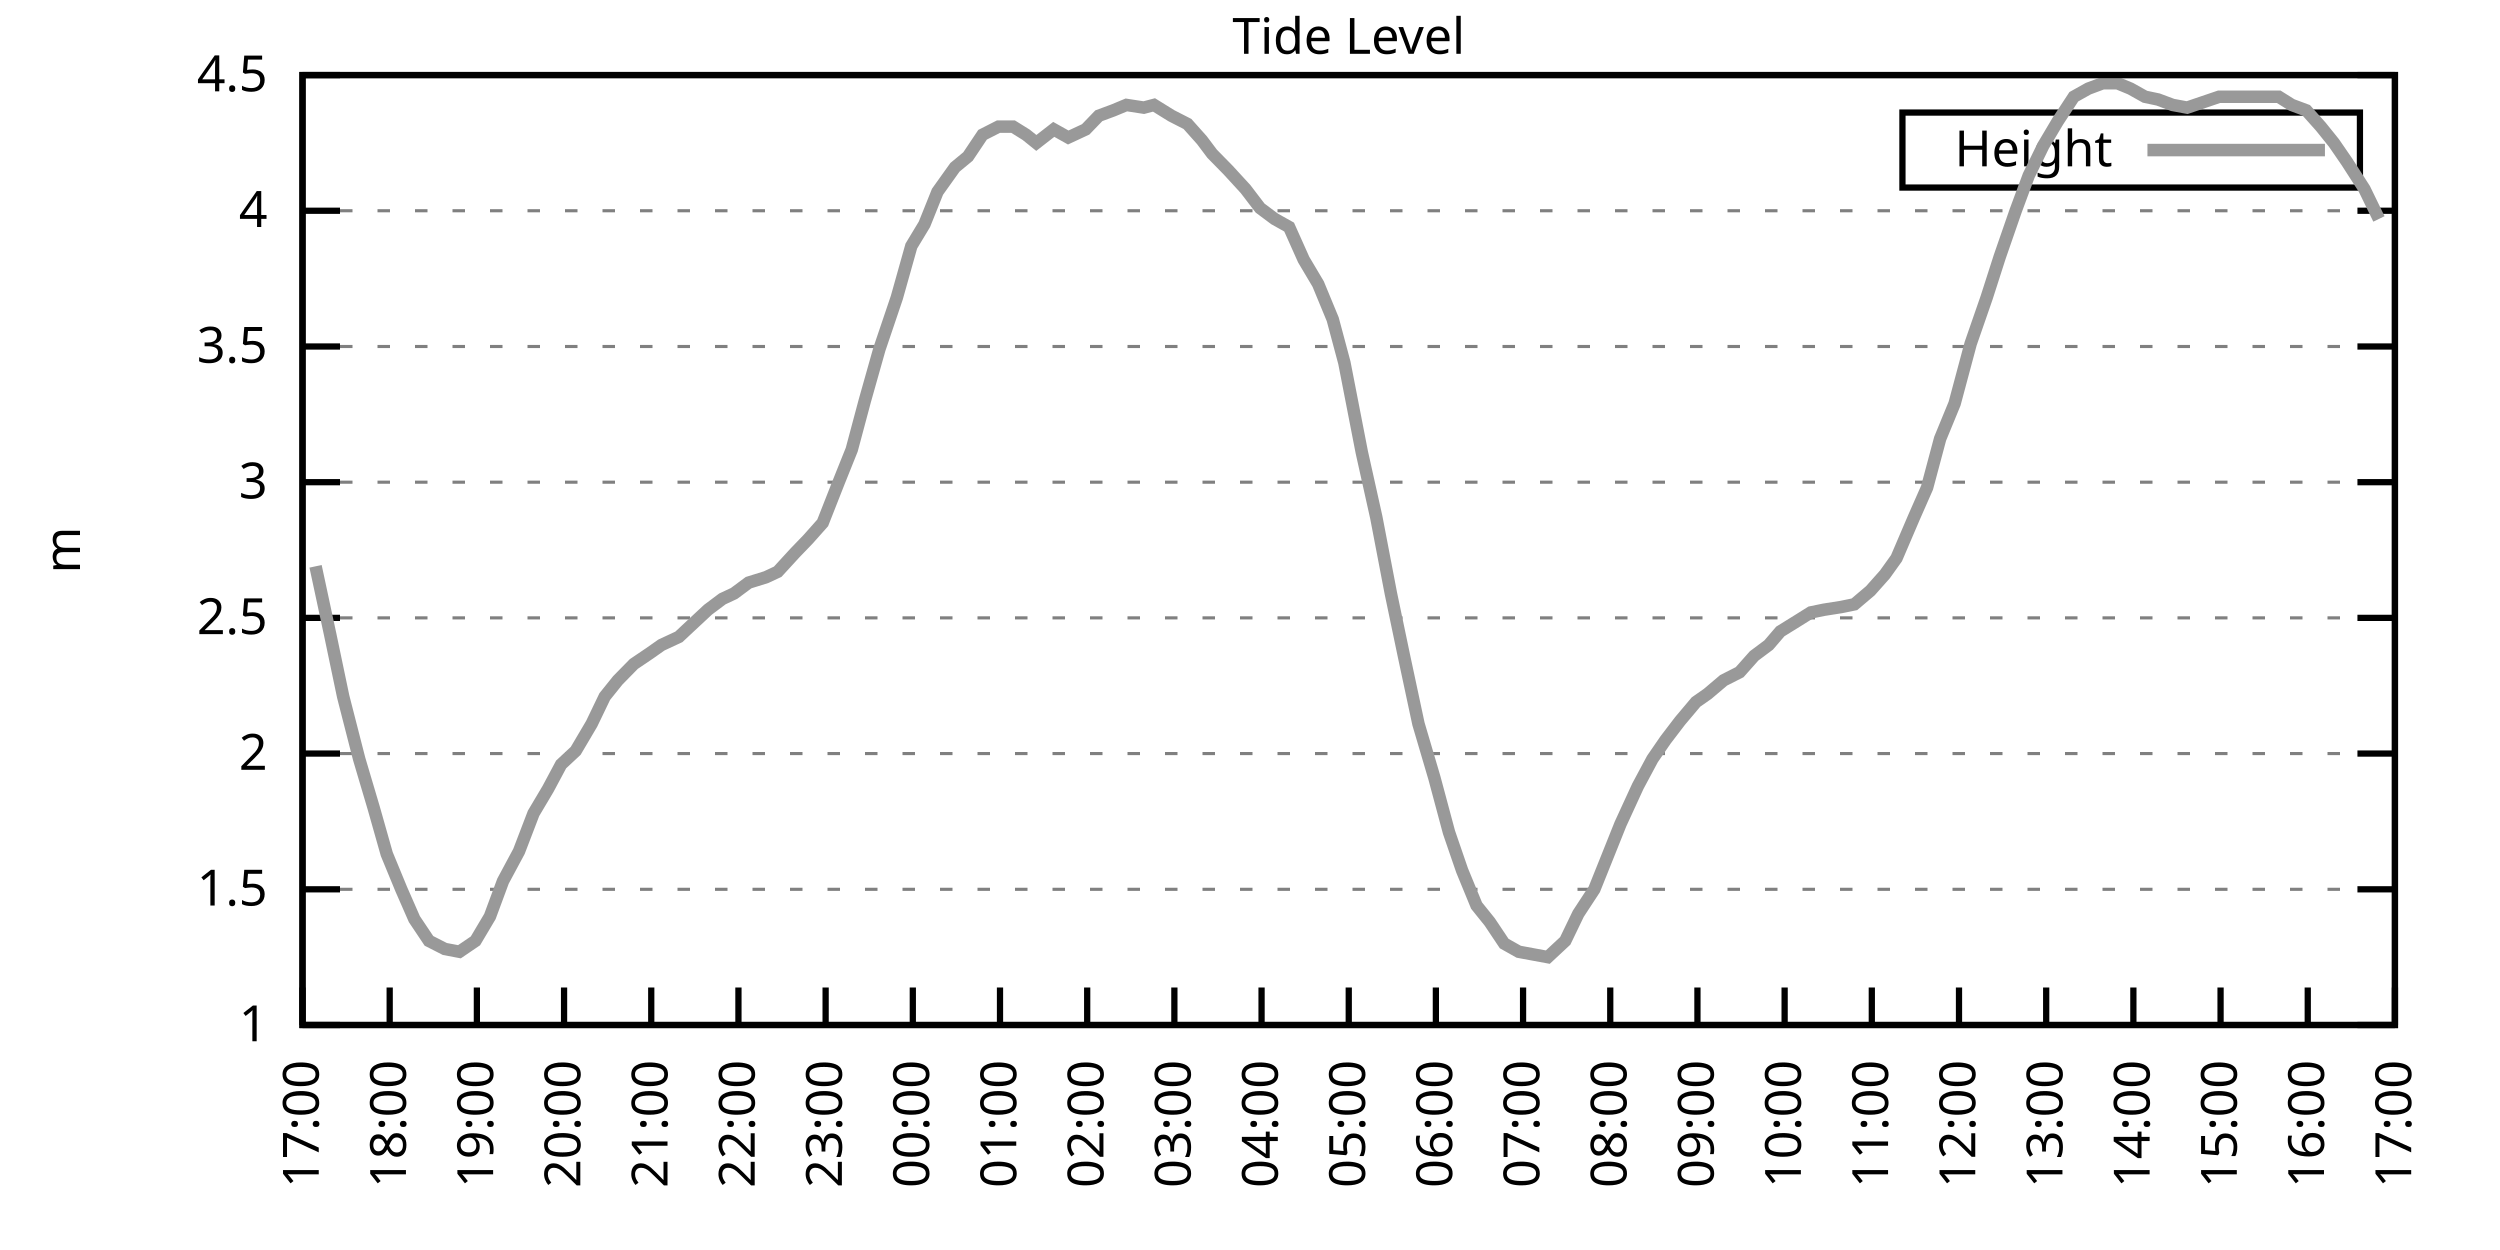
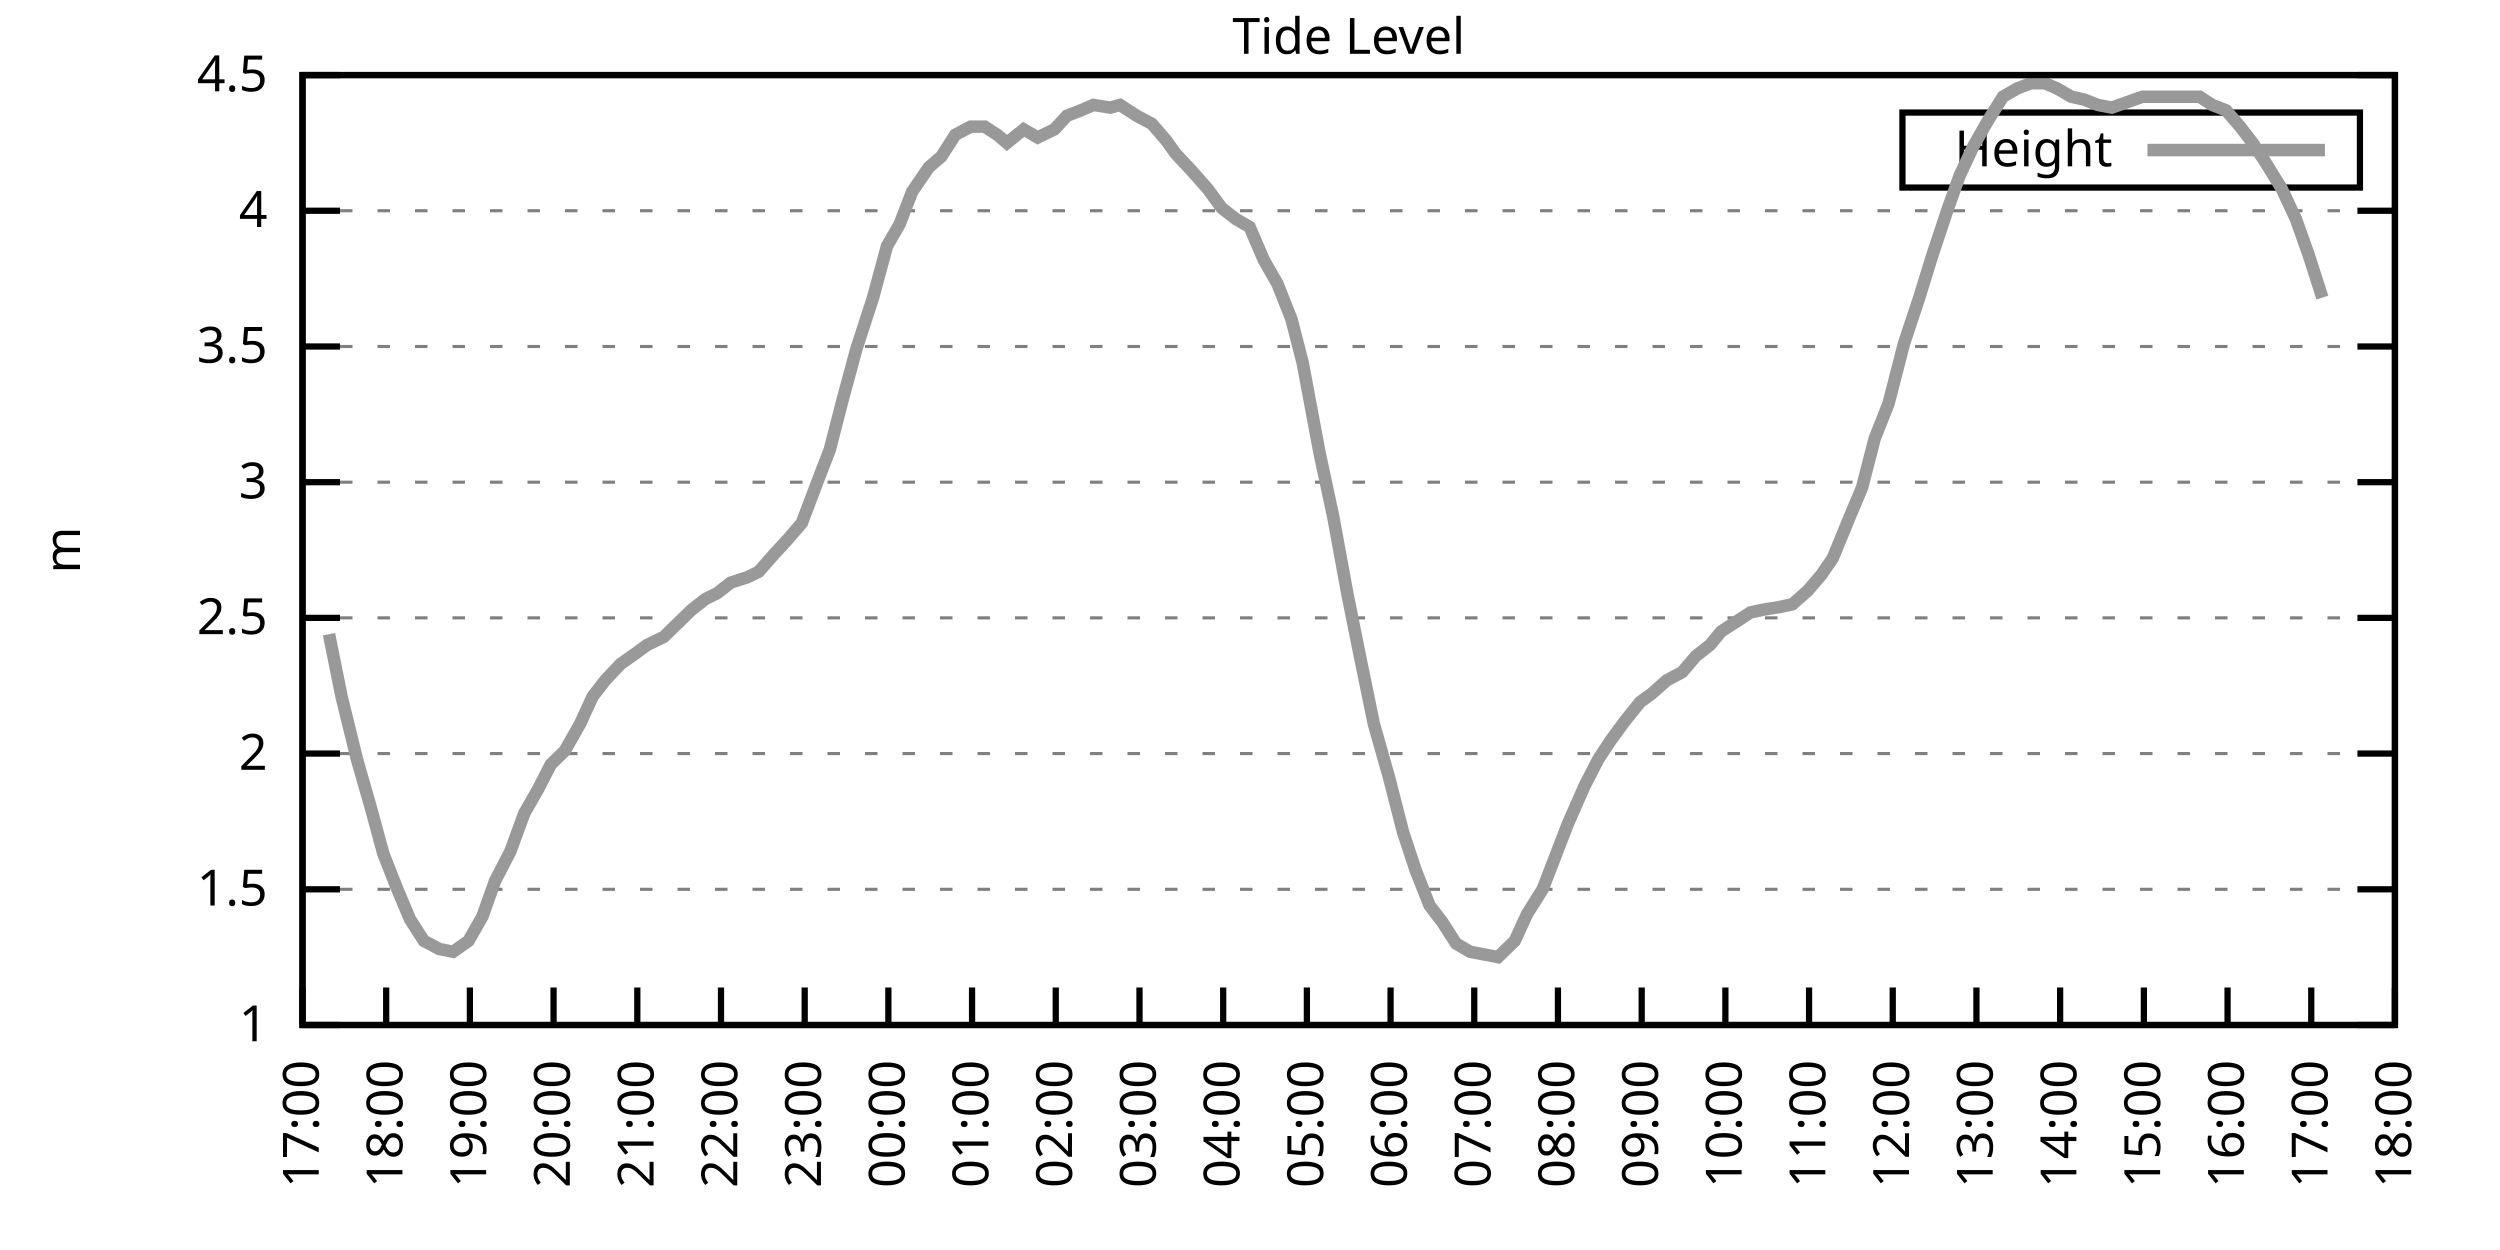
<svg xmlns="http://www.w3.org/2000/svg" xmlns:xlink="http://www.w3.org/1999/xlink" width="400" height="200" viewBox="0 0 400 200">
  <g id="gnuplot_canvas">
    <rect x="0" y="0" width="400" height="200" fill="none" />
    <defs>
      <circle id="gpDot" r="0.5" stroke-width="0.5" stroke="currentColor" />
      <path id="gpPt0" stroke-width="0.333" stroke="currentColor" d="M-1,0 h2 M0,-1 v2" />
      <path id="gpPt1" stroke-width="0.333" stroke="currentColor" d="M-1,-1 L1,1 M1,-1 L-1,1" />
      <path id="gpPt2" stroke-width="0.333" stroke="currentColor" d="M-1,0 L1,0 M0,-1 L0,1 M-1,-1 L1,1 M-1,1 L1,-1" />
      <rect id="gpPt3" stroke-width="0.333" stroke="currentColor" x="-1" y="-1" width="2" height="2" />
      <rect id="gpPt4" stroke-width="0.333" stroke="currentColor" fill="currentColor" x="-1" y="-1" width="2" height="2" />
      <circle id="gpPt5" stroke-width="0.333" stroke="currentColor" cx="0" cy="0" r="1" />
      <use xlink:href="#gpPt5" id="gpPt6" fill="currentColor" stroke="none" />
      <path id="gpPt7" stroke-width="0.333" stroke="currentColor" d="M0,-1.33 L-1.33,0.67 L1.33,0.67 z" />
      <use xlink:href="#gpPt7" id="gpPt8" fill="currentColor" stroke="none" />
      <use xlink:href="#gpPt7" id="gpPt9" stroke="currentColor" transform="rotate(180)" />
      <use xlink:href="#gpPt9" id="gpPt10" fill="currentColor" stroke="none" />
      <use xlink:href="#gpPt3" id="gpPt11" stroke="currentColor" transform="rotate(45)" />
      <use xlink:href="#gpPt11" id="gpPt12" fill="currentColor" stroke="none" />
      <path id="gpPt13" stroke-width="0.333" stroke="currentColor" d="M0,1.330 L1.265,0.411 L0.782,-1.067 L-0.782,-1.076 L-1.265,0.411 z" />
      <use xlink:href="#gpPt13" id="gpPt14" fill="currentColor" stroke="none" />
      <filter id="textbox" filterUnits="objectBoundingBox" x="0" y="0" height="1" width="1">
        <feFlood flood-color="white" flood-opacity="1" result="bgnd" />
        <feComposite in="SourceGraphic" in2="bgnd" operator="atop" />
      </filter>
      <filter id="greybox" filterUnits="objectBoundingBox" x="0" y="0" height="1" width="1">
        <feFlood flood-color="lightgrey" flood-opacity="1" result="grey" />
        <feComposite in="SourceGraphic" in2="grey" operator="atop" />
      </filter>
    </defs>
    <g fill="none" color="white" stroke="currentColor" stroke-width="1.00" stroke-linecap="butt" stroke-linejoin="miter">
</g>
    <g fill="none" color="black" stroke="currentColor" stroke-width="1.00" stroke-linecap="butt" stroke-linejoin="miter">
      <g stroke="none" shape-rendering="crispEdges">
        <polygon fill="rgb(255, 255, 255)" points="48.40,164.00 383.18,164.00 383.18,12.02 48.40,12.02 " />
      </g>
    </g>
    <g fill="none" color="black" stroke="currentColor" stroke-width="1.00" stroke-linecap="butt" stroke-linejoin="miter">
</g>
    <g fill="none" color="black" stroke="black" stroke-width="0.50" stroke-linecap="butt" stroke-linejoin="miter">
</g>
    <g fill="none" color="gray" stroke="currentColor" stroke-width="0.50" stroke-linecap="butt" stroke-linejoin="miter">
      <path stroke="gray" stroke-dasharray="2,4" class="gridline" d="M48.40,164.00 L383.19,164.00  " />
    </g>
    <g fill="none" color="gray" stroke="gray" stroke-width="1.00" stroke-linecap="butt" stroke-linejoin="miter">
</g>
    <g fill="none" color="black" stroke="currentColor" stroke-width="1.00" stroke-linecap="butt" stroke-linejoin="miter">
      <path stroke="black" d="M48.40,164.00 L54.40,164.00 M383.19,164.00 L377.19,164.00  " />
      <g transform="translate(42.80,166.60)" stroke="none" fill="black" font-family="Sans" font-size="8.00" text-anchor="end">
        <text>
          <tspan font-family="Sans"> 1</tspan>
        </text>
      </g>
    </g>
    <g fill="none" color="black" stroke="currentColor" stroke-width="1.00" stroke-linecap="butt" stroke-linejoin="miter">
</g>
    <g fill="none" color="black" stroke="black" stroke-width="0.50" stroke-linecap="butt" stroke-linejoin="miter">
</g>
    <g fill="none" color="gray" stroke="currentColor" stroke-width="0.50" stroke-linecap="butt" stroke-linejoin="miter">
      <path stroke="gray" stroke-dasharray="2,4" class="gridline" d="M48.40,142.29 L383.19,142.29  " />
    </g>
    <g fill="none" color="gray" stroke="gray" stroke-width="1.00" stroke-linecap="butt" stroke-linejoin="miter">
</g>
    <g fill="none" color="black" stroke="currentColor" stroke-width="1.00" stroke-linecap="butt" stroke-linejoin="miter">
      <path stroke="black" d="M48.40,142.29 L54.40,142.29 M383.19,142.29 L377.19,142.29  " />
      <g transform="translate(42.80,144.89)" stroke="none" fill="black" font-family="Sans" font-size="8.00" text-anchor="end">
        <text>
          <tspan font-family="Sans"> 1.5</tspan>
        </text>
      </g>
    </g>
    <g fill="none" color="black" stroke="currentColor" stroke-width="1.00" stroke-linecap="butt" stroke-linejoin="miter">
</g>
    <g fill="none" color="black" stroke="black" stroke-width="0.50" stroke-linecap="butt" stroke-linejoin="miter">
</g>
    <g fill="none" color="gray" stroke="currentColor" stroke-width="0.50" stroke-linecap="butt" stroke-linejoin="miter">
      <path stroke="gray" stroke-dasharray="2,4" class="gridline" d="M48.40,120.57 L383.19,120.57  " />
    </g>
    <g fill="none" color="gray" stroke="gray" stroke-width="1.00" stroke-linecap="butt" stroke-linejoin="miter">
</g>
    <g fill="none" color="black" stroke="currentColor" stroke-width="1.00" stroke-linecap="butt" stroke-linejoin="miter">
      <path stroke="black" d="M48.40,120.57 L54.40,120.57 M383.19,120.57 L377.19,120.57  " />
      <g transform="translate(42.80,123.17)" stroke="none" fill="black" font-family="Sans" font-size="8.00" text-anchor="end">
        <text>
          <tspan font-family="Sans"> 2</tspan>
        </text>
      </g>
    </g>
    <g fill="none" color="black" stroke="currentColor" stroke-width="1.00" stroke-linecap="butt" stroke-linejoin="miter">
</g>
    <g fill="none" color="black" stroke="black" stroke-width="0.50" stroke-linecap="butt" stroke-linejoin="miter">
</g>
    <g fill="none" color="gray" stroke="currentColor" stroke-width="0.50" stroke-linecap="butt" stroke-linejoin="miter">
      <path stroke="gray" stroke-dasharray="2,4" class="gridline" d="M48.40,98.86 L383.19,98.86  " />
    </g>
    <g fill="none" color="gray" stroke="gray" stroke-width="1.00" stroke-linecap="butt" stroke-linejoin="miter">
</g>
    <g fill="none" color="black" stroke="currentColor" stroke-width="1.00" stroke-linecap="butt" stroke-linejoin="miter">
      <path stroke="black" d="M48.40,98.86 L54.40,98.86 M383.19,98.86 L377.19,98.86  " />
      <g transform="translate(42.80,101.46)" stroke="none" fill="black" font-family="Sans" font-size="8.00" text-anchor="end">
        <text>
          <tspan font-family="Sans"> 2.5</tspan>
        </text>
      </g>
    </g>
    <g fill="none" color="black" stroke="currentColor" stroke-width="1.00" stroke-linecap="butt" stroke-linejoin="miter">
</g>
    <g fill="none" color="black" stroke="black" stroke-width="0.50" stroke-linecap="butt" stroke-linejoin="miter">
</g>
    <g fill="none" color="gray" stroke="currentColor" stroke-width="0.50" stroke-linecap="butt" stroke-linejoin="miter">
      <path stroke="gray" stroke-dasharray="2,4" class="gridline" d="M48.40,77.15 L383.19,77.15  " />
    </g>
    <g fill="none" color="gray" stroke="gray" stroke-width="1.00" stroke-linecap="butt" stroke-linejoin="miter">
</g>
    <g fill="none" color="black" stroke="currentColor" stroke-width="1.00" stroke-linecap="butt" stroke-linejoin="miter">
      <path stroke="black" d="M48.40,77.15 L54.40,77.15 M383.19,77.15 L377.19,77.15  " />
      <g transform="translate(42.80,79.75)" stroke="none" fill="black" font-family="Sans" font-size="8.00" text-anchor="end">
        <text>
          <tspan font-family="Sans"> 3</tspan>
        </text>
      </g>
    </g>
    <g fill="none" color="black" stroke="currentColor" stroke-width="1.00" stroke-linecap="butt" stroke-linejoin="miter">
</g>
    <g fill="none" color="black" stroke="black" stroke-width="0.50" stroke-linecap="butt" stroke-linejoin="miter">
</g>
    <g fill="none" color="gray" stroke="currentColor" stroke-width="0.50" stroke-linecap="butt" stroke-linejoin="miter">
      <path stroke="gray" stroke-dasharray="2,4" class="gridline" d="M48.40,55.44 L383.19,55.44  " />
    </g>
    <g fill="none" color="gray" stroke="gray" stroke-width="1.00" stroke-linecap="butt" stroke-linejoin="miter">
</g>
    <g fill="none" color="black" stroke="currentColor" stroke-width="1.00" stroke-linecap="butt" stroke-linejoin="miter">
      <path stroke="black" d="M48.40,55.44 L54.40,55.44 M383.19,55.44 L377.19,55.44  " />
      <g transform="translate(42.80,58.04)" stroke="none" fill="black" font-family="Sans" font-size="8.00" text-anchor="end">
        <text>
          <tspan font-family="Sans"> 3.5</tspan>
        </text>
      </g>
    </g>
    <g fill="none" color="black" stroke="currentColor" stroke-width="1.00" stroke-linecap="butt" stroke-linejoin="miter">
</g>
    <g fill="none" color="black" stroke="black" stroke-width="0.50" stroke-linecap="butt" stroke-linejoin="miter">
</g>
    <g fill="none" color="gray" stroke="currentColor" stroke-width="0.50" stroke-linecap="butt" stroke-linejoin="miter">
      <path stroke="gray" stroke-dasharray="2,4" class="gridline" d="M48.40,33.72 L383.19,33.72  " />
    </g>
    <g fill="none" color="gray" stroke="gray" stroke-width="1.00" stroke-linecap="butt" stroke-linejoin="miter">
</g>
    <g fill="none" color="black" stroke="currentColor" stroke-width="1.00" stroke-linecap="butt" stroke-linejoin="miter">
      <path stroke="black" d="M48.40,33.72 L54.40,33.72 M383.19,33.72 L377.19,33.72  " />
      <g transform="translate(42.80,36.32)" stroke="none" fill="black" font-family="Sans" font-size="8.00" text-anchor="end">
        <text>
          <tspan font-family="Sans"> 4</tspan>
        </text>
      </g>
    </g>
    <g fill="none" color="black" stroke="currentColor" stroke-width="1.00" stroke-linecap="butt" stroke-linejoin="miter">
</g>
    <g fill="none" color="black" stroke="black" stroke-width="0.50" stroke-linecap="butt" stroke-linejoin="miter">
</g>
    <g fill="none" color="gray" stroke="currentColor" stroke-width="0.50" stroke-linecap="butt" stroke-linejoin="miter">
      <path stroke="gray" stroke-dasharray="2,4" class="gridline" d="M48.40,12.01 L383.19,12.01  " />
    </g>
    <g fill="none" color="gray" stroke="gray" stroke-width="1.00" stroke-linecap="butt" stroke-linejoin="miter">
</g>
    <g fill="none" color="black" stroke="currentColor" stroke-width="1.00" stroke-linecap="butt" stroke-linejoin="miter">
      <path stroke="black" d="M48.40,12.01 L54.40,12.01 M383.19,12.01 L377.19,12.01  " />
      <g transform="translate(42.80,14.61)" stroke="none" fill="black" font-family="Sans" font-size="8.00" text-anchor="end">
        <text>
          <tspan font-family="Sans"> 4.5</tspan>
        </text>
      </g>
    </g>
    <g fill="none" color="black" stroke="currentColor" stroke-width="1.00" stroke-linecap="butt" stroke-linejoin="miter">
      <path stroke="black" d="M48.40,164.00 L48.40,158.00  " />
      <g transform="translate(51.00,169.60) rotate(270.00)" stroke="none" fill="black" font-family="Sans" font-size="8.00" text-anchor="end">
        <text>
          <tspan font-family="Sans">17:00</tspan>
        </text>
      </g>
    </g>
    <g fill="none" color="black" stroke="currentColor" stroke-width="1.00" stroke-linecap="butt" stroke-linejoin="miter">
-       <path stroke="black" d="M62.35,164.00 L62.35,158.00  " />
-       <g transform="translate(64.95,169.60) rotate(270.00)" stroke="none" fill="black" font-family="Sans" font-size="8.00" text-anchor="end">
+       <path stroke="black" d="M61.79,164.00 L61.79,158.00  " />
+       <g transform="translate(64.39,169.60) rotate(270.00)" stroke="none" fill="black" font-family="Sans" font-size="8.00" text-anchor="end">
        <text>
          <tspan font-family="Sans">18:00</tspan>
        </text>
      </g>
    </g>
    <g fill="none" color="black" stroke="currentColor" stroke-width="1.00" stroke-linecap="butt" stroke-linejoin="miter">
-       <path stroke="black" d="M76.30,164.00 L76.30,158.00  " />
-       <g transform="translate(78.90,169.60) rotate(270.00)" stroke="none" fill="black" font-family="Sans" font-size="8.00" text-anchor="end">
+       <path stroke="black" d="M75.18,164.00 L75.18,158.00  " />
+       <g transform="translate(77.78,169.60) rotate(270.00)" stroke="none" fill="black" font-family="Sans" font-size="8.00" text-anchor="end">
        <text>
          <tspan font-family="Sans">19:00</tspan>
        </text>
      </g>
    </g>
    <g fill="none" color="black" stroke="currentColor" stroke-width="1.00" stroke-linecap="butt" stroke-linejoin="miter">
-       <path stroke="black" d="M90.25,164.00 L90.25,158.00  " />
-       <g transform="translate(92.85,169.60) rotate(270.00)" stroke="none" fill="black" font-family="Sans" font-size="8.00" text-anchor="end">
+       <path stroke="black" d="M88.57,164.00 L88.57,158.00  " />
+       <g transform="translate(91.17,169.60) rotate(270.00)" stroke="none" fill="black" font-family="Sans" font-size="8.00" text-anchor="end">
        <text>
          <tspan font-family="Sans">20:00</tspan>
        </text>
      </g>
    </g>
    <g fill="none" color="black" stroke="currentColor" stroke-width="1.00" stroke-linecap="butt" stroke-linejoin="miter">
-       <path stroke="black" d="M104.20,164.00 L104.20,158.00  " />
-       <g transform="translate(106.80,169.60) rotate(270.00)" stroke="none" fill="black" font-family="Sans" font-size="8.00" text-anchor="end">
+       <path stroke="black" d="M101.97,164.00 L101.97,158.00  " />
+       <g transform="translate(104.57,169.60) rotate(270.00)" stroke="none" fill="black" font-family="Sans" font-size="8.00" text-anchor="end">
        <text>
          <tspan font-family="Sans">21:00</tspan>
        </text>
      </g>
    </g>
    <g fill="none" color="black" stroke="currentColor" stroke-width="1.00" stroke-linecap="butt" stroke-linejoin="miter">
-       <path stroke="black" d="M118.15,164.00 L118.15,158.00  " />
-       <g transform="translate(120.75,169.60) rotate(270.00)" stroke="none" fill="black" font-family="Sans" font-size="8.00" text-anchor="end">
+       <path stroke="black" d="M115.36,164.00 L115.36,158.00  " />
+       <g transform="translate(117.96,169.60) rotate(270.00)" stroke="none" fill="black" font-family="Sans" font-size="8.00" text-anchor="end">
        <text>
          <tspan font-family="Sans">22:00</tspan>
        </text>
      </g>
    </g>
    <g fill="none" color="black" stroke="currentColor" stroke-width="1.00" stroke-linecap="butt" stroke-linejoin="miter">
-       <path stroke="black" d="M132.10,164.00 L132.10,158.00  " />
-       <g transform="translate(134.70,169.60) rotate(270.00)" stroke="none" fill="black" font-family="Sans" font-size="8.00" text-anchor="end">
+       <path stroke="black" d="M128.75,164.00 L128.75,158.00  " />
+       <g transform="translate(131.35,169.60) rotate(270.00)" stroke="none" fill="black" font-family="Sans" font-size="8.00" text-anchor="end">
        <text>
          <tspan font-family="Sans">23:00</tspan>
        </text>
      </g>
    </g>
    <g fill="none" color="black" stroke="currentColor" stroke-width="1.00" stroke-linecap="butt" stroke-linejoin="miter">
-       <path stroke="black" d="M146.05,164.00 L146.05,158.00  " />
-       <g transform="translate(148.65,169.60) rotate(270.00)" stroke="none" fill="black" font-family="Sans" font-size="8.00" text-anchor="end">
+       <path stroke="black" d="M142.14,164.00 L142.14,158.00  " />
+       <g transform="translate(144.74,169.60) rotate(270.00)" stroke="none" fill="black" font-family="Sans" font-size="8.00" text-anchor="end">
        <text>
          <tspan font-family="Sans">00:00</tspan>
        </text>
      </g>
    </g>
    <g fill="none" color="black" stroke="currentColor" stroke-width="1.00" stroke-linecap="butt" stroke-linejoin="miter">
-       <path stroke="black" d="M160.00,164.00 L160.00,158.00  " />
-       <g transform="translate(162.60,169.60) rotate(270.00)" stroke="none" fill="black" font-family="Sans" font-size="8.00" text-anchor="end">
+       <path stroke="black" d="M155.53,164.00 L155.53,158.00  " />
+       <g transform="translate(158.13,169.60) rotate(270.00)" stroke="none" fill="black" font-family="Sans" font-size="8.00" text-anchor="end">
        <text>
          <tspan font-family="Sans">01:00</tspan>
        </text>
      </g>
    </g>
    <g fill="none" color="black" stroke="currentColor" stroke-width="1.00" stroke-linecap="butt" stroke-linejoin="miter">
-       <path stroke="black" d="M173.95,164.00 L173.95,158.00  " />
-       <g transform="translate(176.55,169.60) rotate(270.00)" stroke="none" fill="black" font-family="Sans" font-size="8.00" text-anchor="end">
+       <path stroke="black" d="M168.92,164.00 L168.92,158.00  " />
+       <g transform="translate(171.52,169.60) rotate(270.00)" stroke="none" fill="black" font-family="Sans" font-size="8.00" text-anchor="end">
        <text>
          <tspan font-family="Sans">02:00</tspan>
        </text>
      </g>
    </g>
    <g fill="none" color="black" stroke="currentColor" stroke-width="1.00" stroke-linecap="butt" stroke-linejoin="miter">
-       <path stroke="black" d="M187.90,164.00 L187.90,158.00  " />
-       <g transform="translate(190.50,169.60) rotate(270.00)" stroke="none" fill="black" font-family="Sans" font-size="8.00" text-anchor="end">
+       <path stroke="black" d="M182.32,164.00 L182.32,158.00  " />
+       <g transform="translate(184.92,169.60) rotate(270.00)" stroke="none" fill="black" font-family="Sans" font-size="8.00" text-anchor="end">
        <text>
          <tspan font-family="Sans">03:00</tspan>
        </text>
      </g>
    </g>
    <g fill="none" color="black" stroke="currentColor" stroke-width="1.00" stroke-linecap="butt" stroke-linejoin="miter">
-       <path stroke="black" d="M201.85,164.00 L201.85,158.00  " />
-       <g transform="translate(204.45,169.60) rotate(270.00)" stroke="none" fill="black" font-family="Sans" font-size="8.00" text-anchor="end">
+       <path stroke="black" d="M195.71,164.00 L195.71,158.00  " />
+       <g transform="translate(198.31,169.60) rotate(270.00)" stroke="none" fill="black" font-family="Sans" font-size="8.00" text-anchor="end">
        <text>
          <tspan font-family="Sans">04:00</tspan>
        </text>
      </g>
    </g>
    <g fill="none" color="black" stroke="currentColor" stroke-width="1.00" stroke-linecap="butt" stroke-linejoin="miter">
-       <path stroke="black" d="M215.80,164.00 L215.80,158.00  " />
-       <g transform="translate(218.40,169.60) rotate(270.00)" stroke="none" fill="black" font-family="Sans" font-size="8.00" text-anchor="end">
+       <path stroke="black" d="M209.10,164.00 L209.10,158.00  " />
+       <g transform="translate(211.70,169.60) rotate(270.00)" stroke="none" fill="black" font-family="Sans" font-size="8.00" text-anchor="end">
        <text>
          <tspan font-family="Sans">05:00</tspan>
        </text>
      </g>
    </g>
    <g fill="none" color="black" stroke="currentColor" stroke-width="1.00" stroke-linecap="butt" stroke-linejoin="miter">
-       <path stroke="black" d="M229.74,164.00 L229.74,158.00  " />
-       <g transform="translate(232.34,169.60) rotate(270.00)" stroke="none" fill="black" font-family="Sans" font-size="8.00" text-anchor="end">
+       <path stroke="black" d="M222.49,164.00 L222.49,158.00  " />
+       <g transform="translate(225.09,169.60) rotate(270.00)" stroke="none" fill="black" font-family="Sans" font-size="8.00" text-anchor="end">
        <text>
          <tspan font-family="Sans">06:00</tspan>
        </text>
      </g>
    </g>
    <g fill="none" color="black" stroke="currentColor" stroke-width="1.00" stroke-linecap="butt" stroke-linejoin="miter">
-       <path stroke="black" d="M243.69,164.00 L243.69,158.00  " />
-       <g transform="translate(246.29,169.60) rotate(270.00)" stroke="none" fill="black" font-family="Sans" font-size="8.00" text-anchor="end">
+       <path stroke="black" d="M235.88,164.00 L235.88,158.00  " />
+       <g transform="translate(238.48,169.60) rotate(270.00)" stroke="none" fill="black" font-family="Sans" font-size="8.00" text-anchor="end">
        <text>
          <tspan font-family="Sans">07:00</tspan>
        </text>
      </g>
    </g>
    <g fill="none" color="black" stroke="currentColor" stroke-width="1.00" stroke-linecap="butt" stroke-linejoin="miter">
-       <path stroke="black" d="M257.64,164.00 L257.64,158.00  " />
-       <g transform="translate(260.24,169.60) rotate(270.00)" stroke="none" fill="black" font-family="Sans" font-size="8.00" text-anchor="end">
+       <path stroke="black" d="M249.27,164.00 L249.27,158.00  " />
+       <g transform="translate(251.87,169.60) rotate(270.00)" stroke="none" fill="black" font-family="Sans" font-size="8.00" text-anchor="end">
        <text>
          <tspan font-family="Sans">08:00</tspan>
        </text>
      </g>
    </g>
    <g fill="none" color="black" stroke="currentColor" stroke-width="1.00" stroke-linecap="butt" stroke-linejoin="miter">
-       <path stroke="black" d="M271.59,164.00 L271.59,158.00  " />
-       <g transform="translate(274.19,169.60) rotate(270.00)" stroke="none" fill="black" font-family="Sans" font-size="8.00" text-anchor="end">
+       <path stroke="black" d="M262.67,164.00 L262.67,158.00  " />
+       <g transform="translate(265.27,169.60) rotate(270.00)" stroke="none" fill="black" font-family="Sans" font-size="8.00" text-anchor="end">
        <text>
          <tspan font-family="Sans">09:00</tspan>
        </text>
      </g>
    </g>
    <g fill="none" color="black" stroke="currentColor" stroke-width="1.00" stroke-linecap="butt" stroke-linejoin="miter">
-       <path stroke="black" d="M285.54,164.00 L285.54,158.00  " />
-       <g transform="translate(288.14,169.60) rotate(270.00)" stroke="none" fill="black" font-family="Sans" font-size="8.00" text-anchor="end">
+       <path stroke="black" d="M276.06,164.00 L276.06,158.00  " />
+       <g transform="translate(278.66,169.60) rotate(270.00)" stroke="none" fill="black" font-family="Sans" font-size="8.00" text-anchor="end">
        <text>
          <tspan font-family="Sans">10:00</tspan>
        </text>
      </g>
    </g>
    <g fill="none" color="black" stroke="currentColor" stroke-width="1.00" stroke-linecap="butt" stroke-linejoin="miter">
-       <path stroke="black" d="M299.49,164.00 L299.49,158.00  " />
-       <g transform="translate(302.09,169.60) rotate(270.00)" stroke="none" fill="black" font-family="Sans" font-size="8.00" text-anchor="end">
+       <path stroke="black" d="M289.45,164.00 L289.45,158.00  " />
+       <g transform="translate(292.05,169.60) rotate(270.00)" stroke="none" fill="black" font-family="Sans" font-size="8.00" text-anchor="end">
        <text>
          <tspan font-family="Sans">11:00</tspan>
        </text>
      </g>
    </g>
    <g fill="none" color="black" stroke="currentColor" stroke-width="1.00" stroke-linecap="butt" stroke-linejoin="miter">
-       <path stroke="black" d="M313.44,164.00 L313.44,158.00  " />
-       <g transform="translate(316.04,169.60) rotate(270.00)" stroke="none" fill="black" font-family="Sans" font-size="8.00" text-anchor="end">
+       <path stroke="black" d="M302.84,164.00 L302.84,158.00  " />
+       <g transform="translate(305.44,169.60) rotate(270.00)" stroke="none" fill="black" font-family="Sans" font-size="8.00" text-anchor="end">
        <text>
          <tspan font-family="Sans">12:00</tspan>
        </text>
      </g>
    </g>
    <g fill="none" color="black" stroke="currentColor" stroke-width="1.00" stroke-linecap="butt" stroke-linejoin="miter">
-       <path stroke="black" d="M327.39,164.00 L327.39,158.00  " />
-       <g transform="translate(329.99,169.60) rotate(270.00)" stroke="none" fill="black" font-family="Sans" font-size="8.00" text-anchor="end">
+       <path stroke="black" d="M316.23,164.00 L316.23,158.00  " />
+       <g transform="translate(318.83,169.60) rotate(270.00)" stroke="none" fill="black" font-family="Sans" font-size="8.00" text-anchor="end">
        <text>
          <tspan font-family="Sans">13:00</tspan>
        </text>
      </g>
    </g>
    <g fill="none" color="black" stroke="currentColor" stroke-width="1.00" stroke-linecap="butt" stroke-linejoin="miter">
-       <path stroke="black" d="M341.34,164.00 L341.34,158.00  " />
-       <g transform="translate(343.94,169.60) rotate(270.00)" stroke="none" fill="black" font-family="Sans" font-size="8.00" text-anchor="end">
+       <path stroke="black" d="M329.62,164.00 L329.62,158.00  " />
+       <g transform="translate(332.22,169.60) rotate(270.00)" stroke="none" fill="black" font-family="Sans" font-size="8.00" text-anchor="end">
        <text>
          <tspan font-family="Sans">14:00</tspan>
        </text>
      </g>
    </g>
    <g fill="none" color="black" stroke="currentColor" stroke-width="1.00" stroke-linecap="butt" stroke-linejoin="miter">
-       <path stroke="black" d="M355.29,164.00 L355.29,158.00  " />
-       <g transform="translate(357.89,169.60) rotate(270.00)" stroke="none" fill="black" font-family="Sans" font-size="8.00" text-anchor="end">
+       <path stroke="black" d="M343.02,164.00 L343.02,158.00  " />
+       <g transform="translate(345.62,169.60) rotate(270.00)" stroke="none" fill="black" font-family="Sans" font-size="8.00" text-anchor="end">
        <text>
          <tspan font-family="Sans">15:00</tspan>
        </text>
      </g>
    </g>
    <g fill="none" color="black" stroke="currentColor" stroke-width="1.00" stroke-linecap="butt" stroke-linejoin="miter">
-       <path stroke="black" d="M369.24,164.00 L369.24,158.00  " />
-       <g transform="translate(371.84,169.60) rotate(270.00)" stroke="none" fill="black" font-family="Sans" font-size="8.00" text-anchor="end">
+       <path stroke="black" d="M356.41,164.00 L356.41,158.00  " />
+       <g transform="translate(359.01,169.60) rotate(270.00)" stroke="none" fill="black" font-family="Sans" font-size="8.00" text-anchor="end">
        <text>
          <tspan font-family="Sans">16:00</tspan>
+         </text>
+       </g>
+     </g>
+     <g fill="none" color="black" stroke="currentColor" stroke-width="1.00" stroke-linecap="butt" stroke-linejoin="miter">
+       <path stroke="black" d="M369.80,164.00 L369.80,158.00  " />
+       <g transform="translate(372.40,169.60) rotate(270.00)" stroke="none" fill="black" font-family="Sans" font-size="8.00" text-anchor="end">
+         <text>
+           <tspan font-family="Sans">17:00</tspan>
        </text>
      </g>
    </g>
    <g fill="none" color="black" stroke="currentColor" stroke-width="1.00" stroke-linecap="butt" stroke-linejoin="miter">
      <path stroke="black" d="M383.19,164.00 L383.19,158.00  " />
      <g transform="translate(385.79,169.60) rotate(270.00)" stroke="none" fill="black" font-family="Sans" font-size="8.00" text-anchor="end">
        <text>
-           <tspan font-family="Sans">17:00</tspan>
+           <tspan font-family="Sans">18:00</tspan>
        </text>
      </g>
    </g>
    <g fill="none" color="black" stroke="currentColor" stroke-width="1.00" stroke-linecap="butt" stroke-linejoin="miter">
</g>
    <g fill="none" color="black" stroke="currentColor" stroke-width="1.00" stroke-linecap="butt" stroke-linejoin="miter">
      <path stroke="black" d="M48.40,12.01 L48.40,164.00 L383.19,164.00 L383.19,12.01 L48.40,12.01 Z  " />
    </g>
    <g fill="none" color="black" stroke="currentColor" stroke-width="1.00" stroke-linecap="butt" stroke-linejoin="miter">
</g>
    <g fill="none" color="black" stroke="currentColor" stroke-width="1.00" stroke-linecap="butt" stroke-linejoin="miter">
      <path stroke="black" d="M304.39,30.01 L304.39,18.01 L377.59,18.01 L377.59,30.01 L304.39,30.01 Z  " />
    </g>
    <g id="Tide_level_plot_1">
      <g fill="none" color="white" stroke="black" stroke-width="2.00" stroke-linecap="butt" stroke-linejoin="miter">
</g>
      <g fill="none" color="black" stroke="currentColor" stroke-width="2.00" stroke-linecap="butt" stroke-linejoin="miter">
        <g transform="translate(337.99,26.61)" stroke="none" fill="black" font-family="Sans" font-size="8.00" text-anchor="end">
          <text>
            <tspan font-family="Sans">Height</tspan>
          </text>
        </g>
      </g>
      <g fill="none" color="black" stroke="currentColor" stroke-width="2.00" stroke-linecap="butt" stroke-linejoin="miter">
-         <path stroke="rgb(153, 153, 153)" d="M343.59,24.01 L371.99,24.01 M50.49,90.61 L52.82,101.47 L54.91,111.45 L57.47,121.44 L59.79,129.26 L61.88,136.64   L64.21,142.29 L66.30,147.06 L68.63,150.54 L71.18,151.84 L73.51,152.28 L76.07,150.54 L78.39,146.63 L80.48,140.98   L83.04,136.21 L85.37,130.13 L87.69,126.22 L89.78,122.31 L92.11,120.14 L94.67,115.80 L96.76,111.45 L98.85,108.85   L101.41,106.24 L103.97,104.51 L105.83,103.20 L108.62,101.90 L110.48,100.16 L113.27,97.56 L115.59,95.82 L117.45,94.95   L119.78,93.22 L122.57,92.35 L124.43,91.48 L127.22,88.44 L129.31,86.27 L131.63,83.66 L134.19,77.15 L136.28,71.94   L138.37,64.12 L140.70,55.87 L143.49,47.62 L145.81,39.37 L147.91,35.89 L150.00,30.68 L152.79,26.77 L154.88,25.04   L157.21,21.56 L159.76,20.26 L162.09,20.26 L164.18,21.56 L165.81,22.87 L168.60,20.70 L170.92,22.00 L173.71,20.70   L175.81,18.52 L178.13,17.66 L180.22,16.79 L183.01,17.22 L184.64,16.79 L187.43,18.52 L189.99,19.83 L192.31,22.43   L193.94,24.60 L196.50,27.21 L199.29,30.25 L201.61,33.29 L203.94,35.03 L206.26,36.33 L208.59,41.54 L210.91,45.45   L213.24,51.09 L215.10,58.04 L217.89,72.37 L220.21,82.79 L222.54,94.95 L224.63,104.94 L226.95,115.80 L229.51,124.48   L231.84,133.17 L233.93,139.25 L236.25,144.89 L238.35,147.50 L240.67,150.97 L243.00,152.28 L245.32,152.71 L247.65,153.14   L250.44,150.54 L252.53,146.20 L255.09,142.29 L257.18,137.08 L259.27,131.86 L262.06,125.79 L264.39,121.44 L266.48,118.40   L268.80,115.36 L271.36,112.32 L273.22,111.02 L275.78,108.85 L278.34,107.55 L280.66,104.94 L282.99,103.20 L284.85,101.03   L287.64,99.30 L289.73,97.99 L291.82,97.56 L294.61,97.12 L296.70,96.69 L299.26,94.52 L301.58,91.91 L303.44,89.31   L306.23,82.79 L308.33,78.02 L310.42,70.20 L312.74,64.56 L315.30,55.00 L317.86,47.62 L319.95,41.11 L322.51,33.72   L324.60,28.08 L326.93,23.30 L329.25,19.39 L331.81,15.48 L334.13,14.18 L336.46,13.31 L338.78,13.31 L340.88,14.18   L343.20,15.48 L345.29,15.92 L347.62,16.79 L349.94,17.22 L352.50,16.35 L355.06,15.48 L357.38,15.48 L359.71,15.48   L361.57,15.48 L364.59,15.48 L366.68,16.79 L369.01,17.66 L371.33,20.26 L373.43,22.87 L375.52,25.91 L378.31,30.25   L380.63,35.03  " />
+         <path stroke="rgb(153, 153, 153)" d="M343.59,24.01 L371.99,24.01 M52.64,101.47 L54.65,111.45 L57.10,121.44 L59.34,129.26 L61.35,136.64 L63.58,142.29   L65.59,147.06 L67.82,150.54 L70.27,151.84 L72.50,152.28 L74.96,150.54 L77.19,146.63 L79.20,140.98 L81.66,136.21   L83.89,130.13 L86.12,126.22 L88.13,122.31 L90.36,120.14 L92.82,115.80 L94.82,111.45 L96.83,108.85 L99.29,106.24   L101.74,104.51 L103.53,103.20 L106.21,101.90 L107.99,100.16 L110.67,97.56 L112.90,95.82 L114.69,94.95 L116.92,93.22   L119.60,92.35 L121.38,91.48 L124.06,88.44 L126.07,86.27 L128.30,83.66 L130.76,77.15 L132.77,71.94 L134.78,64.12   L137.01,55.87 L139.69,47.62 L141.92,39.37 L143.93,35.89 L145.94,30.68 L148.61,26.77 L150.62,25.04 L152.85,21.56   L155.31,20.26 L157.54,20.26 L159.55,21.56 L161.11,22.87 L163.79,20.70 L166.02,22.00 L168.70,20.70 L170.71,18.52   L172.94,17.66 L174.95,16.79 L177.63,17.22 L179.19,16.79 L181.87,18.52 L184.32,19.83 L186.56,22.43 L188.12,24.60   L190.57,27.21 L193.25,30.25 L195.48,33.29 L197.72,35.03 L199.95,36.33 L202.18,41.54 L204.41,45.45 L206.64,51.09   L208.43,58.04 L211.11,72.37 L213.34,82.79 L215.57,94.95 L217.58,104.94 L219.81,115.80 L222.27,124.48 L224.50,133.17   L226.51,139.25 L228.74,144.89 L230.75,147.50 L232.98,150.97 L235.21,152.28 L237.44,152.71 L239.68,153.14 L242.36,150.54   L244.36,146.20 L246.82,142.29 L248.83,137.08 L250.84,131.86 L253.51,125.79 L255.75,121.44 L257.76,118.40 L259.99,115.36   L262.44,112.32 L264.23,111.02 L266.68,108.85 L269.14,107.55 L271.37,104.94 L273.60,103.20 L275.39,101.03 L278.07,99.30   L280.07,97.99 L282.08,97.56 L284.76,97.12 L286.77,96.69 L289.23,94.52 L291.46,91.91 L293.24,89.31 L295.92,82.79   L297.93,78.02 L299.94,70.20 L302.17,64.56 L304.63,55.00 L307.08,47.62 L309.09,41.11 L311.54,33.72 L313.55,28.08   L315.79,23.30 L318.02,19.39 L320.47,15.48 L322.70,14.18 L324.94,13.31 L327.17,13.31 L329.18,14.18 L331.41,15.48   L333.42,15.92 L335.65,16.79 L337.88,17.22 L340.34,16.35 L342.79,15.48 L345.02,15.48 L347.26,15.48 L349.04,15.48   L351.94,15.48 L353.95,16.79 L356.18,17.66 L358.42,20.26 L360.42,22.87 L362.43,25.91 L365.11,30.25 L367.34,35.03   L369.35,40.67 L371.58,47.62  " />
      </g>
    </g>
    <g fill="none" color="black" stroke="currentColor" stroke-width="2.00" stroke-linecap="butt" stroke-linejoin="miter">
</g>
    <g fill="none" color="black" stroke="black" stroke-width="1.00" stroke-linecap="butt" stroke-linejoin="miter">
</g>
    <g fill="none" color="black" stroke="currentColor" stroke-width="1.00" stroke-linecap="butt" stroke-linejoin="miter">
      <path stroke="black" d="M48.40,12.01 L48.40,164.00 L383.19,164.00 L383.19,12.01 L48.40,12.01 Z  " />
      <g transform="translate(12.80,88.01) rotate(270.00)" stroke="none" fill="black" font-family="Sans" font-size="8.00" text-anchor="middle">
        <text>
          <tspan font-family="Sans">m</tspan>
        </text>
      </g>
    </g>
    <g fill="none" color="black" stroke="currentColor" stroke-width="1.00" stroke-linecap="butt" stroke-linejoin="miter">
</g>
    <g fill="none" color="black" stroke="currentColor" stroke-width="1.00" stroke-linecap="butt" stroke-linejoin="miter">
      <g transform="translate(215.79,8.61)" stroke="none" fill="black" font-family="Sans" font-size="8.00" text-anchor="middle">
        <text>
          <tspan font-family="Sans">Tide Level</tspan>
        </text>
      </g>
    </g>
    <g fill="none" color="black" stroke="currentColor" stroke-width="1.00" stroke-linecap="butt" stroke-linejoin="miter">
</g>
  </g>
</svg>
